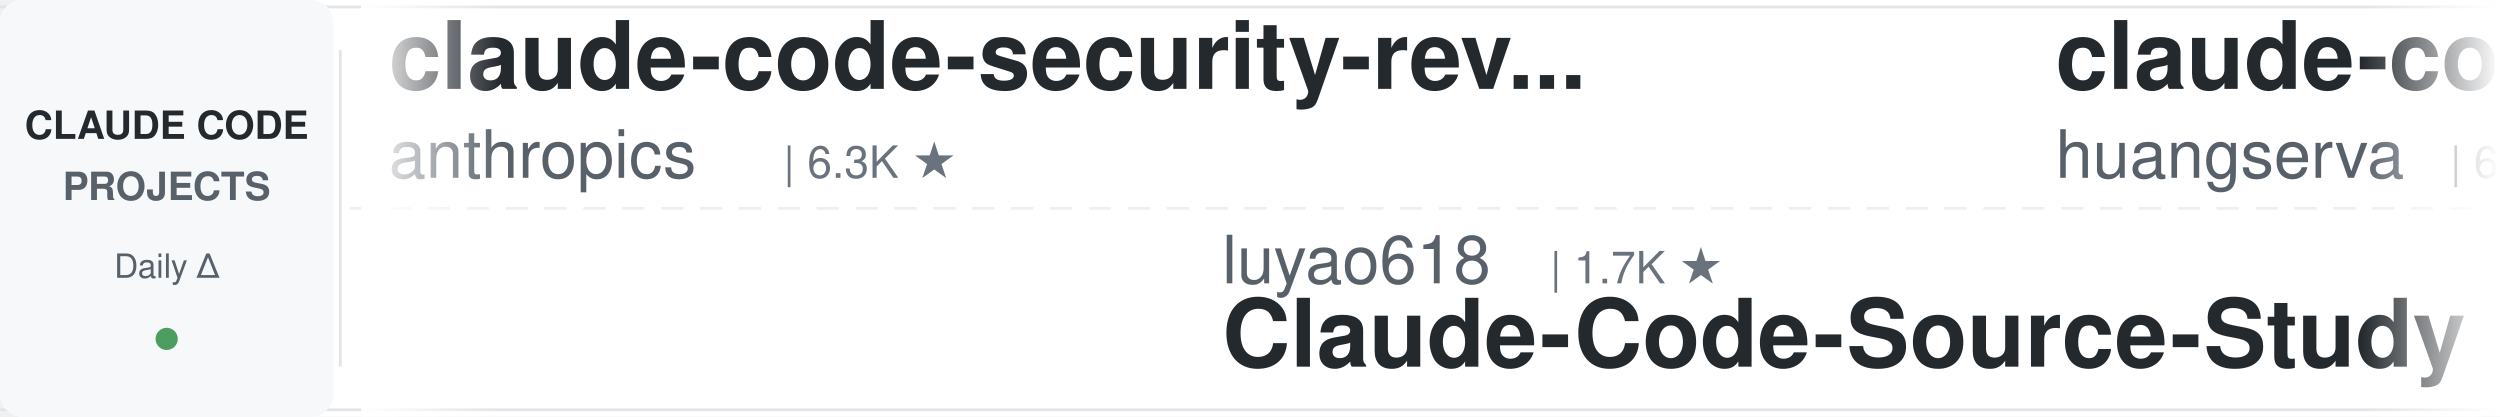
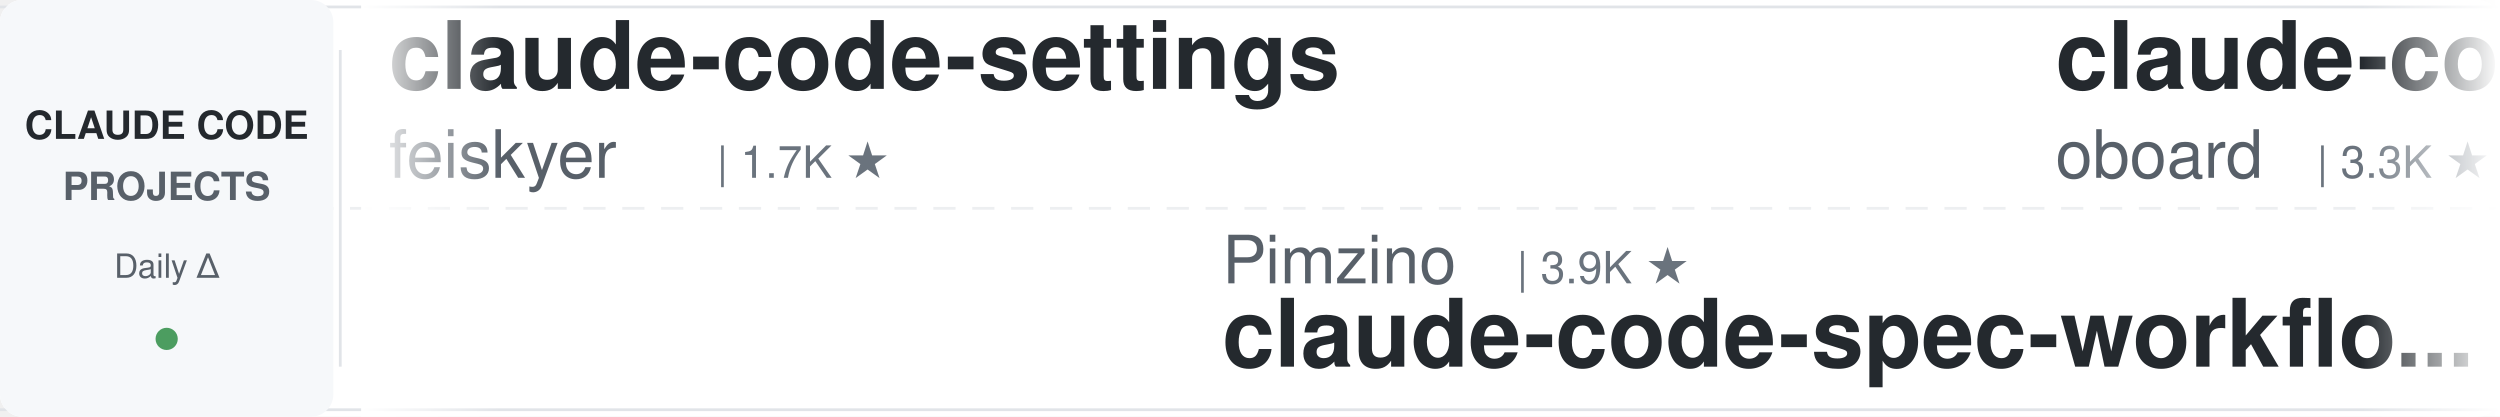
<svg xmlns="http://www.w3.org/2000/svg" width="900" height="150">
  <defs>
    <linearGradient id="leftFade" x1="0%" y1="0%" x2="100%" y2="0%">
      <stop offset="0%" style="stop-color:#ffffff;stop-opacity:1" />
      <stop offset="100%" style="stop-color:#ffffff;stop-opacity:0" />
    </linearGradient>
    <linearGradient id="rightFade" x1="0%" y1="0%" x2="100%" y2="0%">
      <stop offset="0%" style="stop-color:#ffffff;stop-opacity:0" />
      <stop offset="100%" style="stop-color:#ffffff;stop-opacity:1" />
    </linearGradient>
  </defs>
  <rect width="900" height="150" fill="#ffffff" rx="8" />
  <rect x="0" y="2" width="900" height="1" fill="#e1e4e8" />
  <rect x="0" y="147" width="900" height="1" fill="#e1e4e8" />
  <line x1="0" y1="75" x2="900" y2="75" stroke="#e1e4e8" stroke-width="1" stroke-dasharray="8 6" opacity="0.6" />
  <rect x="0" y="0" width="120" height="150" fill="#f6f8fa" rx="8" />
  <text x="60" y="50" font-family="-apple-system, BlinkMacSystemFont, 'Segoe UI', Helvetica, Arial, sans-serif" font-size="14" font-weight="600" fill="#24292e" text-anchor="middle">CLAUDE CODE</text>
  <text x="60" y="72" font-family="-apple-system, BlinkMacSystemFont, 'Segoe UI', Helvetica, Arial, sans-serif" font-size="14" font-weight="600" fill="#586069" text-anchor="middle">PROJECTS</text>
  <text x="60" y="100" font-family="-apple-system, BlinkMacSystemFont, 'Segoe UI', Helvetica, Arial, sans-serif" font-size="12" font-weight="500" fill="#586069" text-anchor="middle">Daily Δ</text>
  <circle cx="60" cy="122" r="4" fill="#22863a" opacity="0.8" />
  <rect x="122" y="18" width="1" height="114" fill="#e1e4e8" />
  <clipPath id="tickerClip">
    <rect x="130" y="0" width="770" height="150" />
  </clipPath>
  <g clip-path="url(#tickerClip)">
    <g id="tickerItems">
      <animateTransform attributeName="transform" attributeType="XML" type="translate" from="0 0" to="-3000 0" dur="54s" repeatCount="indefinite" />
      <g transform="translate(0, 0)">
+         <text x="140" y="32" font-family="-apple-system, BlinkMacSystemFont, 'Segoe UI', Helvetica, Arial, sans-serif" font-size="34" font-weight="600" fill="#24292e">claude-code-settings</text>
+         <text x="140" y="64" font-family="-apple-system, BlinkMacSystemFont, 'Segoe UI', Helvetica, Arial, sans-serif" font-size="24" font-weight="400" fill="#586069">feiskyer</text>
+         <text x="258" y="64" font-family="-apple-system, BlinkMacSystemFont, 'Segoe UI', Helvetica, Arial, sans-serif" font-size="16" font-weight="500" fill="#6a737d">| 1.7K ★</text>
+       </g>
+       <g transform="translate(300, 0)">
+         <text x="140" y="102" font-family="-apple-system, BlinkMacSystemFont, 'Segoe UI', Helvetica, Arial, sans-serif" font-size="24" font-weight="400" fill="#586069">Pimzino</text>
+         <text x="246" y="102" font-family="-apple-system, BlinkMacSystemFont, 'Segoe UI', Helvetica, Arial, sans-serif" font-size="16" font-weight="500" fill="#6a737d">| 3.9K ★</text>
+         <text x="140" y="132" font-family="-apple-system, BlinkMacSystemFont, 'Segoe UI', Helvetica, Arial, sans-serif" font-size="34" font-weight="600" fill="#24292e">claude-code-spec-workflo...</text>
+       </g>
+       <g transform="translate(600, 0)">
+         <text x="140" y="32" font-family="-apple-system, BlinkMacSystemFont, 'Segoe UI', Helvetica, Arial, sans-serif" font-size="34" font-weight="600" fill="#24292e">claude-code-rev</text>
+         <text x="140" y="64" font-family="-apple-system, BlinkMacSystemFont, 'Segoe UI', Helvetica, Arial, sans-serif" font-size="24" font-weight="400" fill="#586069">oboard</text>
+         <text x="234" y="64" font-family="-apple-system, BlinkMacSystemFont, 'Segoe UI', Helvetica, Arial, sans-serif" font-size="16" font-weight="500" fill="#6a737d">| 3.3K ★</text>
+       </g>
+       <g transform="translate(900, 0)">
+         <text x="140" y="102" font-family="-apple-system, BlinkMacSystemFont, 'Segoe UI', Helvetica, Arial, sans-serif" font-size="24" font-weight="400" fill="#586069">musistudio</text>
+         <text x="282" y="102" font-family="-apple-system, BlinkMacSystemFont, 'Segoe UI', Helvetica, Arial, sans-serif" font-size="16" font-weight="500" fill="#6a737d">| 37.6K ★</text>
+         <text x="140" y="132" font-family="-apple-system, BlinkMacSystemFont, 'Segoe UI', Helvetica, Arial, sans-serif" font-size="34" font-weight="600" fill="#24292e">claude-code-router</text>
+       </g>
+       <g transform="translate(1200, 0)">
        <text x="140" y="32" font-family="-apple-system, BlinkMacSystemFont, 'Segoe UI', Helvetica, Arial, sans-serif" font-size="34" font-weight="600" fill="#24292e">claude-code-security-rev...</text>
        <text x="140" y="64" font-family="-apple-system, BlinkMacSystemFont, 'Segoe UI', Helvetica, Arial, sans-serif" font-size="24" font-weight="400" fill="#586069">anthropics</text>
        <text x="282" y="64" font-family="-apple-system, BlinkMacSystemFont, 'Segoe UI', Helvetica, Arial, sans-serif" font-size="16" font-weight="500" fill="#6a737d">| 6.3K ★</text>
      </g>
-       <g transform="translate(300, 0)">
-         <text x="140" y="102" font-family="-apple-system, BlinkMacSystemFont, 'Segoe UI', Helvetica, Arial, sans-serif" font-size="24" font-weight="400" fill="#586069">luyao618</text>
-         <text x="258" y="102" font-family="-apple-system, BlinkMacSystemFont, 'Segoe UI', Helvetica, Arial, sans-serif" font-size="16" font-weight="500" fill="#6a737d">| 1.7K ★</text>
-         <text x="140" y="132" font-family="-apple-system, BlinkMacSystemFont, 'Segoe UI', Helvetica, Arial, sans-serif" font-size="34" font-weight="600" fill="#24292e">Claude-Code-Source-Study</text>
-       </g>
-       <g transform="translate(600, 0)">
-         <text x="140" y="32" font-family="-apple-system, BlinkMacSystemFont, 'Segoe UI', Helvetica, Arial, sans-serif" font-size="34" font-weight="600" fill="#24292e">claude-code-cli</text>
-         <text x="140" y="64" font-family="-apple-system, BlinkMacSystemFont, 'Segoe UI', Helvetica, Arial, sans-serif" font-size="24" font-weight="400" fill="#586069">huangserva</text>
-         <text x="282" y="64" font-family="-apple-system, BlinkMacSystemFont, 'Segoe UI', Helvetica, Arial, sans-serif" font-size="16" font-weight="500" fill="#6a737d">| 630 ★</text>
-       </g>
-       <g transform="translate(900, 0)">
-         <text x="140" y="102" font-family="-apple-system, BlinkMacSystemFont, 'Segoe UI', Helvetica, Arial, sans-serif" font-size="24" font-weight="400" fill="#586069">AprilNEA</text>
-         <text x="258" y="102" font-family="-apple-system, BlinkMacSystemFont, 'Segoe UI', Helvetica, Arial, sans-serif" font-size="16" font-weight="500" fill="#6a737d">| 393 ★</text>
-         <text x="140" y="132" font-family="-apple-system, BlinkMacSystemFont, 'Segoe UI', Helvetica, Arial, sans-serif" font-size="34" font-weight="600" fill="#24292e">claude-code-source</text>
-       </g>
-       <g transform="translate(1200, 0)">
-         <text x="140" y="32" font-family="-apple-system, BlinkMacSystemFont, 'Segoe UI', Helvetica, Arial, sans-serif" font-size="34" font-weight="600" fill="#24292e">how-claude-code-works</text>
-         <text x="140" y="64" font-family="-apple-system, BlinkMacSystemFont, 'Segoe UI', Helvetica, Arial, sans-serif" font-size="24" font-weight="400" fill="#586069">Windy3f3f3f3f</text>
-         <text x="318" y="64" font-family="-apple-system, BlinkMacSystemFont, 'Segoe UI', Helvetica, Arial, sans-serif" font-size="16" font-weight="500" fill="#6a737d">| 3.7K ★</text>
-       </g>
      <g transform="translate(1500, 0)">
-         <text x="140" y="102" font-family="-apple-system, BlinkMacSystemFont, 'Segoe UI', Helvetica, Arial, sans-serif" font-size="24" font-weight="400" fill="#586069">ykdojo</text>
-         <text x="234" y="102" font-family="-apple-system, BlinkMacSystemFont, 'Segoe UI', Helvetica, Arial, sans-serif" font-size="16" font-weight="500" fill="#6a737d">| 10.2K ★</text>
-         <text x="140" y="132" font-family="-apple-system, BlinkMacSystemFont, 'Segoe UI', Helvetica, Arial, sans-serif" font-size="34" font-weight="600" fill="#24292e">claude-code-tips</text>
+         <text x="140" y="102" font-family="-apple-system, BlinkMacSystemFont, 'Segoe UI', Helvetica, Arial, sans-serif" font-size="24" font-weight="400" fill="#586069">liuup</text>
+         <text x="222" y="102" font-family="-apple-system, BlinkMacSystemFont, 'Segoe UI', Helvetica, Arial, sans-serif" font-size="16" font-weight="500" fill="#6a737d">| 4.0K ★</text>
+         <text x="140" y="132" font-family="-apple-system, BlinkMacSystemFont, 'Segoe UI', Helvetica, Arial, sans-serif" font-size="34" font-weight="600" fill="#24292e">claude-code-analysis</text>
      </g>
      <g transform="translate(1800, 0)">
-         <text x="140" y="32" font-family="-apple-system, BlinkMacSystemFont, 'Segoe UI', Helvetica, Arial, sans-serif" font-size="34" font-weight="600" fill="#24292e">learn-claude-code</text>
-         <text x="140" y="64" font-family="-apple-system, BlinkMacSystemFont, 'Segoe UI', Helvetica, Arial, sans-serif" font-size="24" font-weight="400" fill="#586069">shareAI-lab</text>
-         <text x="294" y="64" font-family="-apple-system, BlinkMacSystemFont, 'Segoe UI', Helvetica, Arial, sans-serif" font-size="16" font-weight="500" fill="#6a737d">| 78.0K ★</text>
+         <text x="140" y="32" font-family="-apple-system, BlinkMacSystemFont, 'Segoe UI', Helvetica, Arial, sans-serif" font-size="34" font-weight="600" fill="#24292e">claude-code-templates</text>
+         <text x="140" y="64" font-family="-apple-system, BlinkMacSystemFont, 'Segoe UI', Helvetica, Arial, sans-serif" font-size="24" font-weight="400" fill="#586069">davila7</text>
+         <text x="246" y="64" font-family="-apple-system, BlinkMacSystemFont, 'Segoe UI', Helvetica, Arial, sans-serif" font-size="16" font-weight="500" fill="#6a737d">| 32.4K ★</text>
      </g>
      <g transform="translate(2100, 0)">
+         <text x="140" y="102" font-family="-apple-system, BlinkMacSystemFont, 'Segoe UI', Helvetica, Arial, sans-serif" font-size="24" font-weight="400" fill="#586069">Maciek-roboblog</text>
+         <text x="342" y="102" font-family="-apple-system, BlinkMacSystemFont, 'Segoe UI', Helvetica, Arial, sans-serif" font-size="16" font-weight="500" fill="#6a737d">| 8.7K ★</text>
+         <text x="140" y="132" font-family="-apple-system, BlinkMacSystemFont, 'Segoe UI', Helvetica, Arial, sans-serif" font-size="34" font-weight="600" fill="#24292e">Claude-Code-Usage-Monito...</text>
+       </g>
+       <g transform="translate(2400, 0)">
+         <text x="140" y="32" font-family="-apple-system, BlinkMacSystemFont, 'Segoe UI', Helvetica, Arial, sans-serif" font-size="34" font-weight="600" fill="#24292e">Auto-claude-code-researc...</text>
+         <text x="140" y="64" font-family="-apple-system, BlinkMacSystemFont, 'Segoe UI', Helvetica, Arial, sans-serif" font-size="24" font-weight="400" fill="#586069">wanshuiyin</text>
+         <text x="282" y="64" font-family="-apple-system, BlinkMacSystemFont, 'Segoe UI', Helvetica, Arial, sans-serif" font-size="16" font-weight="500" fill="#6a737d">| 17.0K ★</text>
+       </g>
+       <g transform="translate(2700, 0)">
        <text x="140" y="102" font-family="-apple-system, BlinkMacSystemFont, 'Segoe UI', Helvetica, Arial, sans-serif" font-size="24" font-weight="400" fill="#586069">VoltAgent</text>
        <text x="270" y="102" font-family="-apple-system, BlinkMacSystemFont, 'Segoe UI', Helvetica, Arial, sans-serif" font-size="16" font-weight="500" fill="#6a737d">| 25.5K ★</text>
        <text x="140" y="132" font-family="-apple-system, BlinkMacSystemFont, 'Segoe UI', Helvetica, Arial, sans-serif" font-size="34" font-weight="600" fill="#24292e">awesome-claude-code-suba...</text>
      </g>
-       <g transform="translate(2400, 0)">
-         <text x="140" y="32" font-family="-apple-system, BlinkMacSystemFont, 'Segoe UI', Helvetica, Arial, sans-serif" font-size="34" font-weight="600" fill="#24292e">claude-code-action</text>
-         <text x="140" y="64" font-family="-apple-system, BlinkMacSystemFont, 'Segoe UI', Helvetica, Arial, sans-serif" font-size="24" font-weight="400" fill="#586069">anthropics</text>
-         <text x="282" y="64" font-family="-apple-system, BlinkMacSystemFont, 'Segoe UI', Helvetica, Arial, sans-serif" font-size="16" font-weight="500" fill="#6a737d">| 9.4K ★</text>
-       </g>
-       <g transform="translate(2700, 0)">
-         <text x="140" y="102" font-family="-apple-system, BlinkMacSystemFont, 'Segoe UI', Helvetica, Arial, sans-serif" font-size="24" font-weight="400" fill="#586069">ccplugins</text>
-         <text x="270" y="102" font-family="-apple-system, BlinkMacSystemFont, 'Segoe UI', Helvetica, Arial, sans-serif" font-size="16" font-weight="500" fill="#6a737d">| 966 ★</text>
-         <text x="140" y="132" font-family="-apple-system, BlinkMacSystemFont, 'Segoe UI', Helvetica, Arial, sans-serif" font-size="34" font-weight="600" fill="#24292e">awesome-claude-code-plug...</text>
-       </g>
      <g transform="translate(3000, 0)">
-         <text x="140" y="32" font-family="-apple-system, BlinkMacSystemFont, 'Segoe UI', Helvetica, Arial, sans-serif" font-size="34" font-weight="600" fill="#24292e">claude-code-security-rev...</text>
-         <text x="140" y="64" font-family="-apple-system, BlinkMacSystemFont, 'Segoe UI', Helvetica, Arial, sans-serif" font-size="24" font-weight="400" fill="#586069">anthropics</text>
-         <text x="282" y="64" font-family="-apple-system, BlinkMacSystemFont, 'Segoe UI', Helvetica, Arial, sans-serif" font-size="16" font-weight="500" fill="#6a737d">| 6.3K ★</text>
+         <text x="140" y="32" font-family="-apple-system, BlinkMacSystemFont, 'Segoe UI', Helvetica, Arial, sans-serif" font-size="34" font-weight="600" fill="#24292e">claude-code-settings</text>
+         <text x="140" y="64" font-family="-apple-system, BlinkMacSystemFont, 'Segoe UI', Helvetica, Arial, sans-serif" font-size="24" font-weight="400" fill="#586069">feiskyer</text>
+         <text x="258" y="64" font-family="-apple-system, BlinkMacSystemFont, 'Segoe UI', Helvetica, Arial, sans-serif" font-size="16" font-weight="500" fill="#6a737d">| 1.7K ★</text>
      </g>
      <g transform="translate(3300, 0)">
-         <text x="140" y="102" font-family="-apple-system, BlinkMacSystemFont, 'Segoe UI', Helvetica, Arial, sans-serif" font-size="24" font-weight="400" fill="#586069">luyao618</text>
-         <text x="258" y="102" font-family="-apple-system, BlinkMacSystemFont, 'Segoe UI', Helvetica, Arial, sans-serif" font-size="16" font-weight="500" fill="#6a737d">| 1.7K ★</text>
-         <text x="140" y="132" font-family="-apple-system, BlinkMacSystemFont, 'Segoe UI', Helvetica, Arial, sans-serif" font-size="34" font-weight="600" fill="#24292e">Claude-Code-Source-Study</text>
+         <text x="140" y="102" font-family="-apple-system, BlinkMacSystemFont, 'Segoe UI', Helvetica, Arial, sans-serif" font-size="24" font-weight="400" fill="#586069">Pimzino</text>
+         <text x="246" y="102" font-family="-apple-system, BlinkMacSystemFont, 'Segoe UI', Helvetica, Arial, sans-serif" font-size="16" font-weight="500" fill="#6a737d">| 3.9K ★</text>
+         <text x="140" y="132" font-family="-apple-system, BlinkMacSystemFont, 'Segoe UI', Helvetica, Arial, sans-serif" font-size="34" font-weight="600" fill="#24292e">claude-code-spec-workflo...</text>
      </g>
      <g transform="translate(3600, 0)">
-         <text x="140" y="32" font-family="-apple-system, BlinkMacSystemFont, 'Segoe UI', Helvetica, Arial, sans-serif" font-size="34" font-weight="600" fill="#24292e">claude-code-cli</text>
-         <text x="140" y="64" font-family="-apple-system, BlinkMacSystemFont, 'Segoe UI', Helvetica, Arial, sans-serif" font-size="24" font-weight="400" fill="#586069">huangserva</text>
-         <text x="282" y="64" font-family="-apple-system, BlinkMacSystemFont, 'Segoe UI', Helvetica, Arial, sans-serif" font-size="16" font-weight="500" fill="#6a737d">| 630 ★</text>
+         <text x="140" y="32" font-family="-apple-system, BlinkMacSystemFont, 'Segoe UI', Helvetica, Arial, sans-serif" font-size="34" font-weight="600" fill="#24292e">claude-code-rev</text>
+         <text x="140" y="64" font-family="-apple-system, BlinkMacSystemFont, 'Segoe UI', Helvetica, Arial, sans-serif" font-size="24" font-weight="400" fill="#586069">oboard</text>
+         <text x="234" y="64" font-family="-apple-system, BlinkMacSystemFont, 'Segoe UI', Helvetica, Arial, sans-serif" font-size="16" font-weight="500" fill="#6a737d">| 3.3K ★</text>
      </g>
      <g transform="translate(3900, 0)">
-         <text x="140" y="102" font-family="-apple-system, BlinkMacSystemFont, 'Segoe UI', Helvetica, Arial, sans-serif" font-size="24" font-weight="400" fill="#586069">AprilNEA</text>
-         <text x="258" y="102" font-family="-apple-system, BlinkMacSystemFont, 'Segoe UI', Helvetica, Arial, sans-serif" font-size="16" font-weight="500" fill="#6a737d">| 393 ★</text>
-         <text x="140" y="132" font-family="-apple-system, BlinkMacSystemFont, 'Segoe UI', Helvetica, Arial, sans-serif" font-size="34" font-weight="600" fill="#24292e">claude-code-source</text>
+         <text x="140" y="102" font-family="-apple-system, BlinkMacSystemFont, 'Segoe UI', Helvetica, Arial, sans-serif" font-size="24" font-weight="400" fill="#586069">musistudio</text>
+         <text x="282" y="102" font-family="-apple-system, BlinkMacSystemFont, 'Segoe UI', Helvetica, Arial, sans-serif" font-size="16" font-weight="500" fill="#6a737d">| 37.6K ★</text>
+         <text x="140" y="132" font-family="-apple-system, BlinkMacSystemFont, 'Segoe UI', Helvetica, Arial, sans-serif" font-size="34" font-weight="600" fill="#24292e">claude-code-router</text>
      </g>
    </g>
  </g>
  <rect x="130" y="0" width="50" height="150" fill="url(#leftFade)" />
  <rect x="850" y="0" width="50" height="150" fill="url(#rightFade)" />
</svg>
